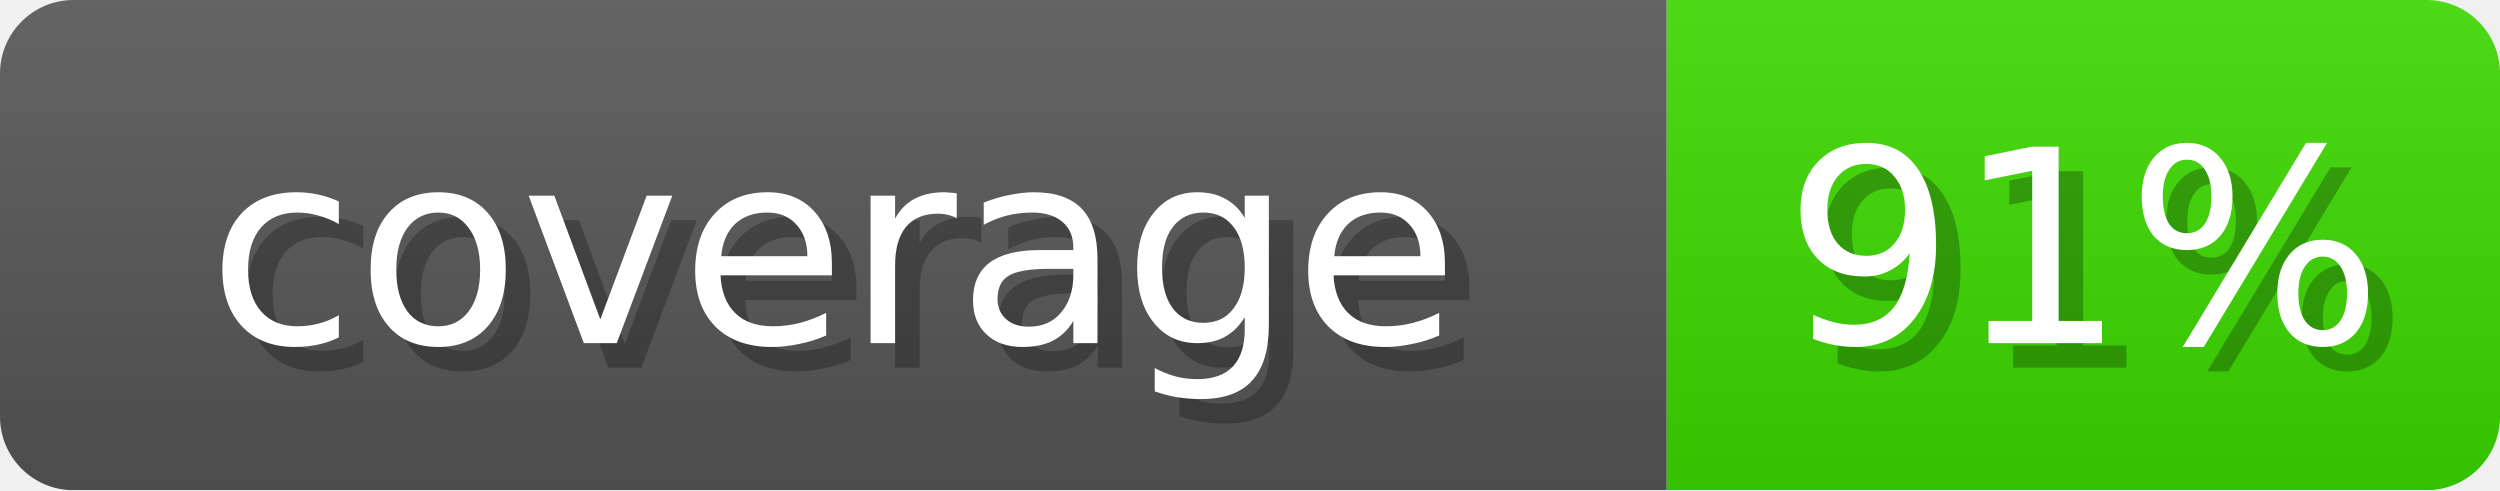
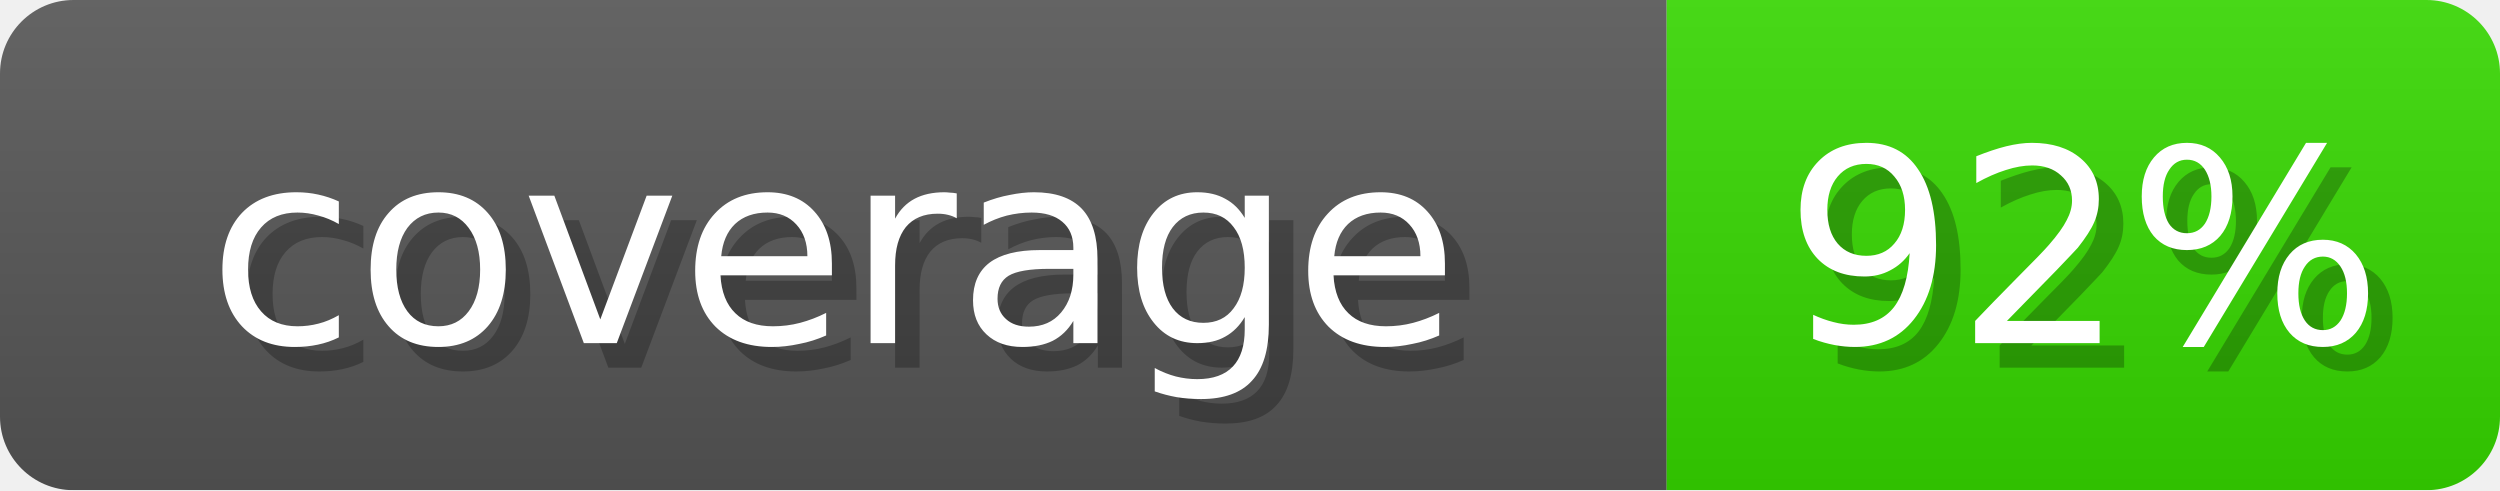
- <svg xmlns="http://www.w3.org/2000/svg" width="102" height="20" role="img" aria-label="coverage: 91%">
+ <svg xmlns="http://www.w3.org/2000/svg" width="102" height="20" role="img" aria-label="coverage: 92%">
  <linearGradient id="s" x2="0" y2="100%">
    <stop offset="0" stop-opacity=".1" stop-color="#EEE" />
    <stop offset="1" stop-opacity=".1" />
  </linearGradient>
  <mask id="m">
    <rect width="102" height="20" rx="3" fill="#fff" />
  </mask>
  <g mask="url(#m)">
    <rect width="68" height="20" fill="#555" />
-     <rect x="68" width="34" height="20" fill="#3BD600" />
+     <rect x="68" width="34" height="20" fill="#36D600" />
    <rect width="102" height="20" fill="url(#s)" />
  </g>
  <g fill="#fff" text-anchor="middle" font-family="Verdana,DejaVu Sans,sans-serif" font-size="11">
    <text x="35" y="15" fill="#000" opacity="0.25">coverage</text>
    <text x="34" y="14">coverage</text>
-     <text x="86" y="15" fill="#000" opacity="0.25">91%</text>
-     <text x="85" y="14">91%</text>
+     <text x="86" y="15" fill="#000" opacity="0.25">92%</text>
+     <text x="85" y="14">92%</text>
  </g>
</svg>
